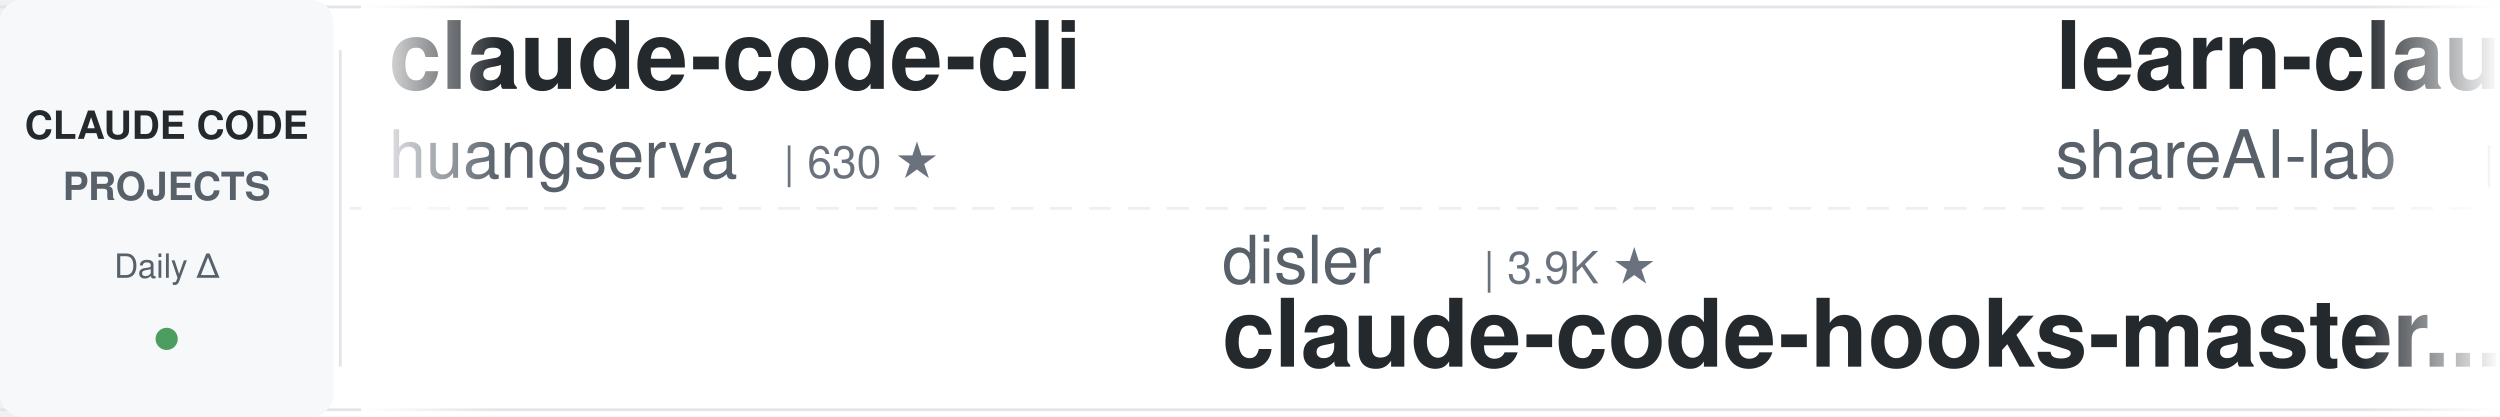
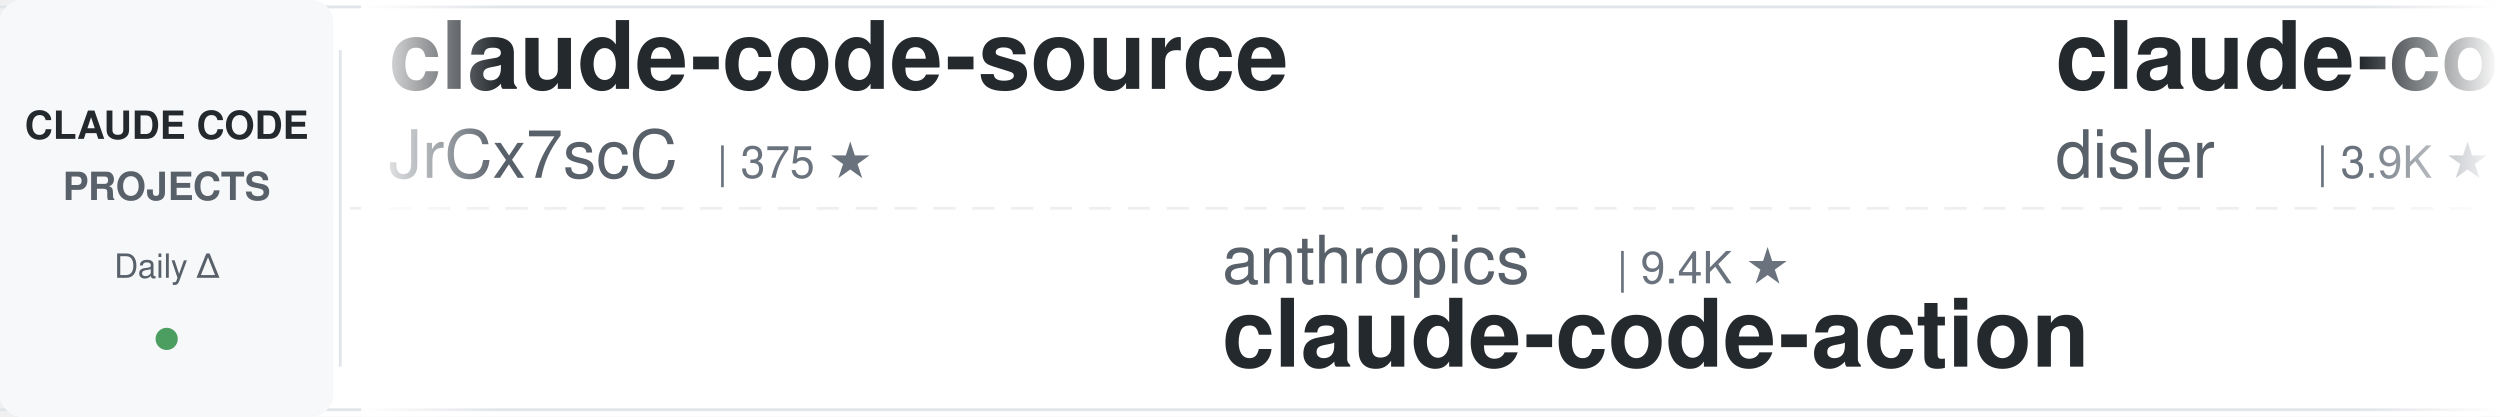
<svg xmlns="http://www.w3.org/2000/svg" width="900" height="150">
  <defs>
    <linearGradient id="leftFade" x1="0%" y1="0%" x2="100%" y2="0%">
      <stop offset="0%" style="stop-color:#ffffff;stop-opacity:1" />
      <stop offset="100%" style="stop-color:#ffffff;stop-opacity:0" />
    </linearGradient>
    <linearGradient id="rightFade" x1="0%" y1="0%" x2="100%" y2="0%">
      <stop offset="0%" style="stop-color:#ffffff;stop-opacity:0" />
      <stop offset="100%" style="stop-color:#ffffff;stop-opacity:1" />
    </linearGradient>
  </defs>
  <rect width="900" height="150" fill="#ffffff" rx="8" />
  <rect x="0" y="2" width="900" height="1" fill="#e1e4e8" />
  <rect x="0" y="147" width="900" height="1" fill="#e1e4e8" />
  <line x1="0" y1="75" x2="900" y2="75" stroke="#e1e4e8" stroke-width="1" stroke-dasharray="8 6" opacity="0.6" />
  <rect x="0" y="0" width="120" height="150" fill="#f6f8fa" rx="8" />
  <text x="60" y="50" font-family="-apple-system, BlinkMacSystemFont, 'Segoe UI', Helvetica, Arial, sans-serif" font-size="14" font-weight="600" fill="#24292e" text-anchor="middle">CLAUDE CODE</text>
  <text x="60" y="72" font-family="-apple-system, BlinkMacSystemFont, 'Segoe UI', Helvetica, Arial, sans-serif" font-size="14" font-weight="600" fill="#586069" text-anchor="middle">PROJECTS</text>
  <text x="60" y="100" font-family="-apple-system, BlinkMacSystemFont, 'Segoe UI', Helvetica, Arial, sans-serif" font-size="12" font-weight="500" fill="#586069" text-anchor="middle">Daily Δ</text>
  <circle cx="60" cy="122" r="4" fill="#22863a" opacity="0.8" />
  <rect x="122" y="18" width="1" height="114" fill="#e1e4e8" />
  <clipPath id="tickerClip">
    <rect x="130" y="0" width="770" height="150" />
  </clipPath>
  <g clip-path="url(#tickerClip)">
    <g id="tickerItems">
      <animateTransform attributeName="transform" attributeType="XML" type="translate" from="0 0" to="-3000 0" dur="54s" repeatCount="indefinite" />
      <g transform="translate(0, 0)">
-         <text x="140" y="32" font-family="-apple-system, BlinkMacSystemFont, 'Segoe UI', Helvetica, Arial, sans-serif" font-size="34" font-weight="600" fill="#24292e">claude-code-cli</text>
-         <text x="140" y="64" font-family="-apple-system, BlinkMacSystemFont, 'Segoe UI', Helvetica, Arial, sans-serif" font-size="24" font-weight="400" fill="#586069">huangserva</text>
-         <text x="282" y="64" font-family="-apple-system, BlinkMacSystemFont, 'Segoe UI', Helvetica, Arial, sans-serif" font-size="16" font-weight="500" fill="#6a737d">| 630 ★</text>
+         <text x="140" y="32" font-family="-apple-system, BlinkMacSystemFont, 'Segoe UI', Helvetica, Arial, sans-serif" font-size="34" font-weight="600" fill="#24292e">claude-code-source</text>
+         <text x="140" y="64" font-family="-apple-system, BlinkMacSystemFont, 'Segoe UI', Helvetica, Arial, sans-serif" font-size="24" font-weight="400" fill="#586069">JrCx7scC</text>
+         <text x="258" y="64" font-family="-apple-system, BlinkMacSystemFont, 'Segoe UI', Helvetica, Arial, sans-serif" font-size="16" font-weight="500" fill="#6a737d">| 375 ★</text>
      </g>
      <g transform="translate(300, 0)">
-         <text x="140" y="102" font-family="-apple-system, BlinkMacSystemFont, 'Segoe UI', Helvetica, Arial, sans-serif" font-size="24" font-weight="400" fill="#586069">disler</text>
-         <text x="234" y="102" font-family="-apple-system, BlinkMacSystemFont, 'Segoe UI', Helvetica, Arial, sans-serif" font-size="16" font-weight="500" fill="#6a737d">| 3.9K ★</text>
-         <text x="140" y="132" font-family="-apple-system, BlinkMacSystemFont, 'Segoe UI', Helvetica, Arial, sans-serif" font-size="34" font-weight="600" fill="#24292e">claude-code-hooks-master...</text>
+         <text x="140" y="102" font-family="-apple-system, BlinkMacSystemFont, 'Segoe UI', Helvetica, Arial, sans-serif" font-size="24" font-weight="400" fill="#586069">anthropics</text>
+         <text x="282" y="102" font-family="-apple-system, BlinkMacSystemFont, 'Segoe UI', Helvetica, Arial, sans-serif" font-size="16" font-weight="500" fill="#6a737d">| 9.4K ★</text>
+         <text x="140" y="132" font-family="-apple-system, BlinkMacSystemFont, 'Segoe UI', Helvetica, Arial, sans-serif" font-size="34" font-weight="600" fill="#24292e">claude-code-action</text>
      </g>
      <g transform="translate(600, 0)">
-         <text x="140" y="32" font-family="-apple-system, BlinkMacSystemFont, 'Segoe UI', Helvetica, Arial, sans-serif" font-size="34" font-weight="600" fill="#24292e">learn-claude-code</text>
-         <text x="140" y="64" font-family="-apple-system, BlinkMacSystemFont, 'Segoe UI', Helvetica, Arial, sans-serif" font-size="24" font-weight="400" fill="#586069">shareAI-lab</text>
-         <text x="294" y="64" font-family="-apple-system, BlinkMacSystemFont, 'Segoe UI', Helvetica, Arial, sans-serif" font-size="16" font-weight="500" fill="#6a737d">| 78.0K ★</text>
+         <text x="140" y="32" font-family="-apple-system, BlinkMacSystemFont, 'Segoe UI', Helvetica, Arial, sans-serif" font-size="34" font-weight="600" fill="#24292e">claude-code-hooks-master...</text>
+         <text x="140" y="64" font-family="-apple-system, BlinkMacSystemFont, 'Segoe UI', Helvetica, Arial, sans-serif" font-size="24" font-weight="400" fill="#586069">disler</text>
+         <text x="234" y="64" font-family="-apple-system, BlinkMacSystemFont, 'Segoe UI', Helvetica, Arial, sans-serif" font-size="16" font-weight="500" fill="#6a737d">| 3.9K ★</text>
      </g>
      <g transform="translate(900, 0)">
-         <text x="140" y="102" font-family="-apple-system, BlinkMacSystemFont, 'Segoe UI', Helvetica, Arial, sans-serif" font-size="24" font-weight="400" fill="#586069">Piebald-AI</text>
-         <text x="282" y="102" font-family="-apple-system, BlinkMacSystemFont, 'Segoe UI', Helvetica, Arial, sans-serif" font-size="16" font-weight="500" fill="#6a737d">| 12.8K ★</text>
-         <text x="140" y="132" font-family="-apple-system, BlinkMacSystemFont, 'Segoe UI', Helvetica, Arial, sans-serif" font-size="34" font-weight="600" fill="#24292e">claude-code-system-promp...</text>
+         <text x="140" y="102" font-family="-apple-system, BlinkMacSystemFont, 'Segoe UI', Helvetica, Arial, sans-serif" font-size="24" font-weight="400" fill="#586069">anthropics</text>
+         <text x="282" y="102" font-family="-apple-system, BlinkMacSystemFont, 'Segoe UI', Helvetica, Arial, sans-serif" font-size="16" font-weight="500" fill="#6a737d">| 6.3K ★</text>
+         <text x="140" y="132" font-family="-apple-system, BlinkMacSystemFont, 'Segoe UI', Helvetica, Arial, sans-serif" font-size="34" font-weight="600" fill="#24292e">claude-code-security-rev...</text>
      </g>
      <g transform="translate(1200, 0)">
-         <text x="140" y="32" font-family="-apple-system, BlinkMacSystemFont, 'Segoe UI', Helvetica, Arial, sans-serif" font-size="34" font-weight="600" fill="#24292e">skills</text>
-         <text x="140" y="64" font-family="-apple-system, BlinkMacSystemFont, 'Segoe UI', Helvetica, Arial, sans-serif" font-size="24" font-weight="400" fill="#586069">anthropics</text>
-         <text x="282" y="64" font-family="-apple-system, BlinkMacSystemFont, 'Segoe UI', Helvetica, Arial, sans-serif" font-size="16" font-weight="500" fill="#6a737d">| 179.8K ★</text>
+         <text x="140" y="32" font-family="-apple-system, BlinkMacSystemFont, 'Segoe UI', Helvetica, Arial, sans-serif" font-size="34" font-weight="600" fill="#24292e">claude-code-system-promp...</text>
+         <text x="140" y="64" font-family="-apple-system, BlinkMacSystemFont, 'Segoe UI', Helvetica, Arial, sans-serif" font-size="24" font-weight="400" fill="#586069">Piebald-AI</text>
+         <text x="282" y="64" font-family="-apple-system, BlinkMacSystemFont, 'Segoe UI', Helvetica, Arial, sans-serif" font-size="16" font-weight="500" fill="#6a737d">| 12.8K ★</text>
      </g>
      <g transform="translate(1500, 0)">
        <text x="140" y="102" font-family="-apple-system, BlinkMacSystemFont, 'Segoe UI', Helvetica, Arial, sans-serif" font-size="24" font-weight="400" fill="#586069">jqueryscript</text>
-         <text x="306" y="102" font-family="-apple-system, BlinkMacSystemFont, 'Segoe UI', Helvetica, Arial, sans-serif" font-size="16" font-weight="500" fill="#6a737d">| 523 ★</text>
+         <text x="306" y="102" font-family="-apple-system, BlinkMacSystemFont, 'Segoe UI', Helvetica, Arial, sans-serif" font-size="16" font-weight="500" fill="#6a737d">| 522 ★</text>
        <text x="140" y="132" font-family="-apple-system, BlinkMacSystemFont, 'Segoe UI', Helvetica, Arial, sans-serif" font-size="34" font-weight="600" fill="#24292e">awesome-claude-code</text>
      </g>
      <g transform="translate(1800, 0)">
-         <text x="140" y="32" font-family="-apple-system, BlinkMacSystemFont, 'Segoe UI', Helvetica, Arial, sans-serif" font-size="34" font-weight="600" fill="#24292e">Claude-Code-Usage-Monito...</text>
-         <text x="140" y="64" font-family="-apple-system, BlinkMacSystemFont, 'Segoe UI', Helvetica, Arial, sans-serif" font-size="24" font-weight="400" fill="#586069">Maciek-roboblog</text>
-         <text x="342" y="64" font-family="-apple-system, BlinkMacSystemFont, 'Segoe UI', Helvetica, Arial, sans-serif" font-size="16" font-weight="500" fill="#6a737d">| 8.7K ★</text>
+         <text x="140" y="32" font-family="-apple-system, BlinkMacSystemFont, 'Segoe UI', Helvetica, Arial, sans-serif" font-size="34" font-weight="600" fill="#24292e">awesome-claude-code-plug...</text>
+         <text x="140" y="64" font-family="-apple-system, BlinkMacSystemFont, 'Segoe UI', Helvetica, Arial, sans-serif" font-size="24" font-weight="400" fill="#586069">ccplugins</text>
+         <text x="270" y="64" font-family="-apple-system, BlinkMacSystemFont, 'Segoe UI', Helvetica, Arial, sans-serif" font-size="16" font-weight="500" fill="#6a737d">| 966 ★</text>
      </g>
      <g transform="translate(2100, 0)">
        <text x="140" y="102" font-family="-apple-system, BlinkMacSystemFont, 'Segoe UI', Helvetica, Arial, sans-serif" font-size="24" font-weight="400" fill="#586069">Donchitos</text>
        <text x="270" y="102" font-family="-apple-system, BlinkMacSystemFont, 'Segoe UI', Helvetica, Arial, sans-serif" font-size="16" font-weight="500" fill="#6a737d">| 25.8K ★</text>
        <text x="140" y="132" font-family="-apple-system, BlinkMacSystemFont, 'Segoe UI', Helvetica, Arial, sans-serif" font-size="34" font-weight="600" fill="#24292e">Claude-Code-Game-Studios</text>
      </g>
      <g transform="translate(2400, 0)">
-         <text x="140" y="32" font-family="-apple-system, BlinkMacSystemFont, 'Segoe UI', Helvetica, Arial, sans-serif" font-size="34" font-weight="600" fill="#24292e">claude-code-rust</text>
-         <text x="140" y="64" font-family="-apple-system, BlinkMacSystemFont, 'Segoe UI', Helvetica, Arial, sans-serif" font-size="24" font-weight="400" fill="#586069">lorryjovens-hub</text>
-         <text x="342" y="64" font-family="-apple-system, BlinkMacSystemFont, 'Segoe UI', Helvetica, Arial, sans-serif" font-size="16" font-weight="500" fill="#6a737d">| 1.7K ★</text>
+         <text x="140" y="32" font-family="-apple-system, BlinkMacSystemFont, 'Segoe UI', Helvetica, Arial, sans-serif" font-size="34" font-weight="600" fill="#24292e">ClaudeCode-Portable</text>
+         <text x="140" y="64" font-family="-apple-system, BlinkMacSystemFont, 'Segoe UI', Helvetica, Arial, sans-serif" font-size="24" font-weight="400" fill="#586069">techjarves</text>
+         <text x="282" y="64" font-family="-apple-system, BlinkMacSystemFont, 'Segoe UI', Helvetica, Arial, sans-serif" font-size="16" font-weight="500" fill="#6a737d">| 1.6K ★</text>
      </g>
      <g transform="translate(2700, 0)">
-         <text x="140" y="102" font-family="-apple-system, BlinkMacSystemFont, 'Segoe UI', Helvetica, Arial, sans-serif" font-size="24" font-weight="400" fill="#586069">WorldFlowAI</text>
-         <text x="294" y="102" font-family="-apple-system, BlinkMacSystemFont, 'Segoe UI', Helvetica, Arial, sans-serif" font-size="16" font-weight="500" fill="#6a737d">| 4.1K ★</text>
-         <text x="140" y="132" font-family="-apple-system, BlinkMacSystemFont, 'Segoe UI', Helvetica, Arial, sans-serif" font-size="34" font-weight="600" fill="#24292e">everything-claude-code</text>
+         <text x="140" y="102" font-family="-apple-system, BlinkMacSystemFont, 'Segoe UI', Helvetica, Arial, sans-serif" font-size="24" font-weight="400" fill="#586069">anthropics</text>
+         <text x="282" y="102" font-family="-apple-system, BlinkMacSystemFont, 'Segoe UI', Helvetica, Arial, sans-serif" font-size="16" font-weight="500" fill="#6a737d">| 995 ★</text>
+         <text x="140" y="132" font-family="-apple-system, BlinkMacSystemFont, 'Segoe UI', Helvetica, Arial, sans-serif" font-size="34" font-weight="600" fill="#24292e">claude-code-base-action</text>
      </g>
      <g transform="translate(3000, 0)">
-         <text x="140" y="32" font-family="-apple-system, BlinkMacSystemFont, 'Segoe UI', Helvetica, Arial, sans-serif" font-size="34" font-weight="600" fill="#24292e">claude-code-cli</text>
-         <text x="140" y="64" font-family="-apple-system, BlinkMacSystemFont, 'Segoe UI', Helvetica, Arial, sans-serif" font-size="24" font-weight="400" fill="#586069">huangserva</text>
-         <text x="282" y="64" font-family="-apple-system, BlinkMacSystemFont, 'Segoe UI', Helvetica, Arial, sans-serif" font-size="16" font-weight="500" fill="#6a737d">| 630 ★</text>
+         <text x="140" y="32" font-family="-apple-system, BlinkMacSystemFont, 'Segoe UI', Helvetica, Arial, sans-serif" font-size="34" font-weight="600" fill="#24292e">claude-code-source</text>
+         <text x="140" y="64" font-family="-apple-system, BlinkMacSystemFont, 'Segoe UI', Helvetica, Arial, sans-serif" font-size="24" font-weight="400" fill="#586069">JrCx7scC</text>
+         <text x="258" y="64" font-family="-apple-system, BlinkMacSystemFont, 'Segoe UI', Helvetica, Arial, sans-serif" font-size="16" font-weight="500" fill="#6a737d">| 375 ★</text>
      </g>
      <g transform="translate(3300, 0)">
-         <text x="140" y="102" font-family="-apple-system, BlinkMacSystemFont, 'Segoe UI', Helvetica, Arial, sans-serif" font-size="24" font-weight="400" fill="#586069">disler</text>
-         <text x="234" y="102" font-family="-apple-system, BlinkMacSystemFont, 'Segoe UI', Helvetica, Arial, sans-serif" font-size="16" font-weight="500" fill="#6a737d">| 3.9K ★</text>
-         <text x="140" y="132" font-family="-apple-system, BlinkMacSystemFont, 'Segoe UI', Helvetica, Arial, sans-serif" font-size="34" font-weight="600" fill="#24292e">claude-code-hooks-master...</text>
+         <text x="140" y="102" font-family="-apple-system, BlinkMacSystemFont, 'Segoe UI', Helvetica, Arial, sans-serif" font-size="24" font-weight="400" fill="#586069">anthropics</text>
+         <text x="282" y="102" font-family="-apple-system, BlinkMacSystemFont, 'Segoe UI', Helvetica, Arial, sans-serif" font-size="16" font-weight="500" fill="#6a737d">| 9.4K ★</text>
+         <text x="140" y="132" font-family="-apple-system, BlinkMacSystemFont, 'Segoe UI', Helvetica, Arial, sans-serif" font-size="34" font-weight="600" fill="#24292e">claude-code-action</text>
      </g>
      <g transform="translate(3600, 0)">
-         <text x="140" y="32" font-family="-apple-system, BlinkMacSystemFont, 'Segoe UI', Helvetica, Arial, sans-serif" font-size="34" font-weight="600" fill="#24292e">learn-claude-code</text>
-         <text x="140" y="64" font-family="-apple-system, BlinkMacSystemFont, 'Segoe UI', Helvetica, Arial, sans-serif" font-size="24" font-weight="400" fill="#586069">shareAI-lab</text>
-         <text x="294" y="64" font-family="-apple-system, BlinkMacSystemFont, 'Segoe UI', Helvetica, Arial, sans-serif" font-size="16" font-weight="500" fill="#6a737d">| 78.0K ★</text>
+         <text x="140" y="32" font-family="-apple-system, BlinkMacSystemFont, 'Segoe UI', Helvetica, Arial, sans-serif" font-size="34" font-weight="600" fill="#24292e">claude-code-hooks-master...</text>
+         <text x="140" y="64" font-family="-apple-system, BlinkMacSystemFont, 'Segoe UI', Helvetica, Arial, sans-serif" font-size="24" font-weight="400" fill="#586069">disler</text>
+         <text x="234" y="64" font-family="-apple-system, BlinkMacSystemFont, 'Segoe UI', Helvetica, Arial, sans-serif" font-size="16" font-weight="500" fill="#6a737d">| 3.9K ★</text>
      </g>
      <g transform="translate(3900, 0)">
-         <text x="140" y="102" font-family="-apple-system, BlinkMacSystemFont, 'Segoe UI', Helvetica, Arial, sans-serif" font-size="24" font-weight="400" fill="#586069">Piebald-AI</text>
-         <text x="282" y="102" font-family="-apple-system, BlinkMacSystemFont, 'Segoe UI', Helvetica, Arial, sans-serif" font-size="16" font-weight="500" fill="#6a737d">| 12.8K ★</text>
-         <text x="140" y="132" font-family="-apple-system, BlinkMacSystemFont, 'Segoe UI', Helvetica, Arial, sans-serif" font-size="34" font-weight="600" fill="#24292e">claude-code-system-promp...</text>
+         <text x="140" y="102" font-family="-apple-system, BlinkMacSystemFont, 'Segoe UI', Helvetica, Arial, sans-serif" font-size="24" font-weight="400" fill="#586069">anthropics</text>
+         <text x="282" y="102" font-family="-apple-system, BlinkMacSystemFont, 'Segoe UI', Helvetica, Arial, sans-serif" font-size="16" font-weight="500" fill="#6a737d">| 6.3K ★</text>
+         <text x="140" y="132" font-family="-apple-system, BlinkMacSystemFont, 'Segoe UI', Helvetica, Arial, sans-serif" font-size="34" font-weight="600" fill="#24292e">claude-code-security-rev...</text>
      </g>
    </g>
  </g>
  <rect x="130" y="0" width="50" height="150" fill="url(#leftFade)" />
  <rect x="850" y="0" width="50" height="150" fill="url(#rightFade)" />
</svg>
